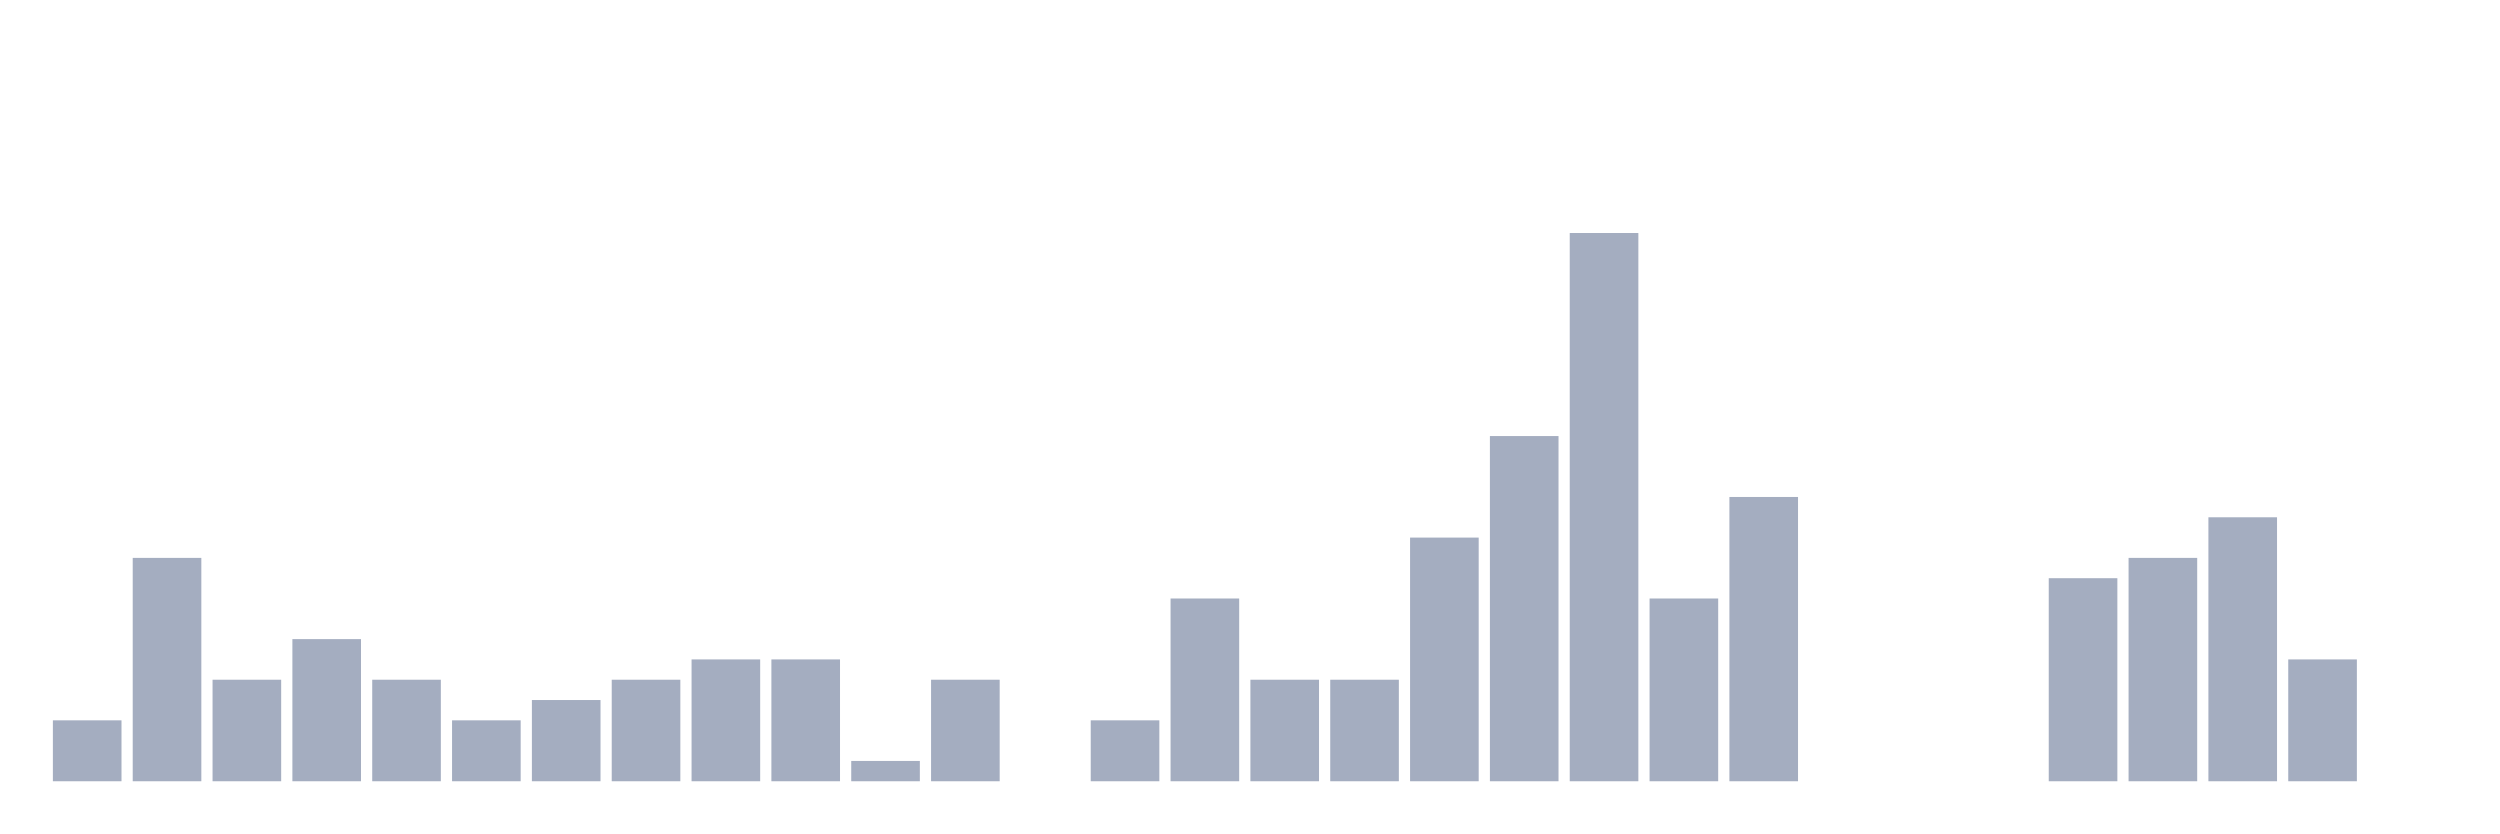
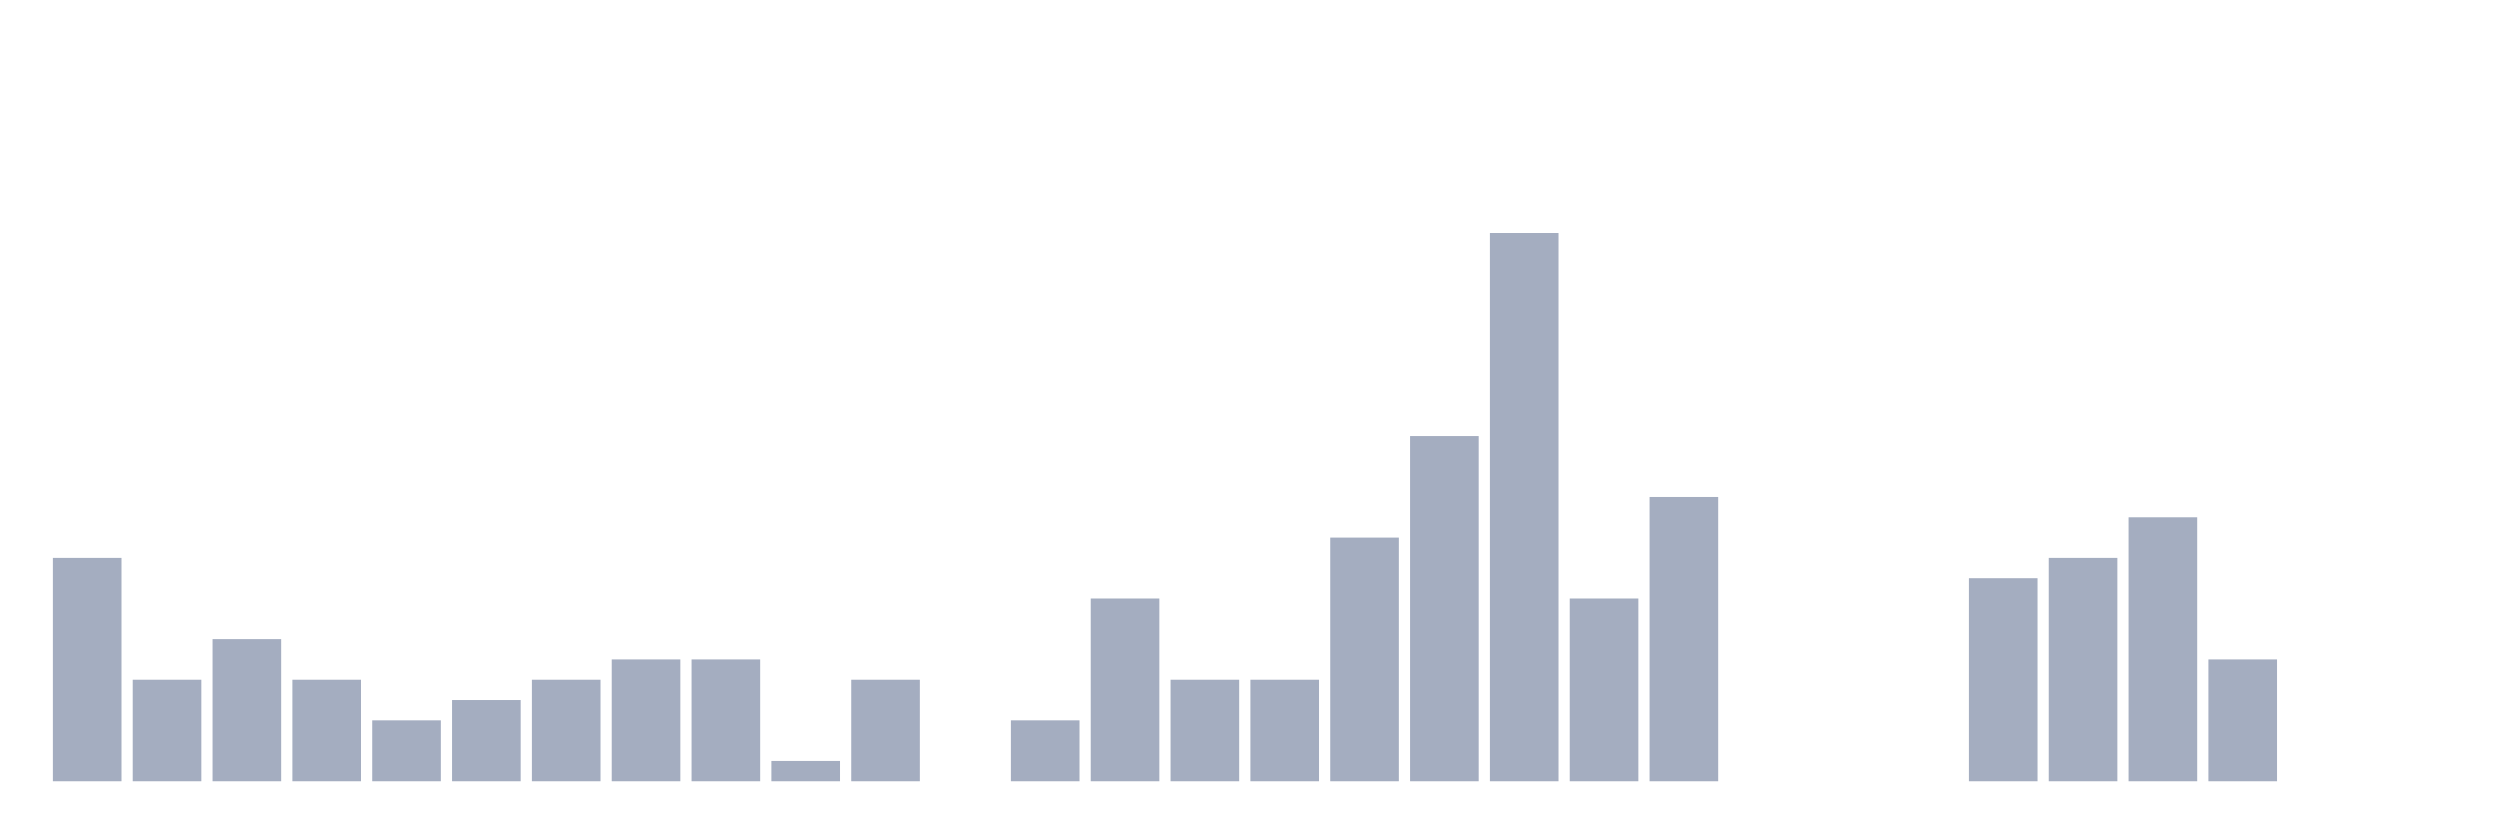
<svg xmlns="http://www.w3.org/2000/svg" viewBox="0 0 480 160">
  <g transform="translate(10,10)">
-     <rect class="bar" x="0.153" width="13.175" y="128.304" height="11.696" fill="rgb(164,173,192)" />
-     <rect class="bar" x="15.482" width="13.175" y="97.115" height="42.885" fill="rgb(164,173,192)" />
-     <rect class="bar" x="30.81" width="13.175" y="120.507" height="19.493" fill="rgb(164,173,192)" />
-     <rect class="bar" x="46.138" width="13.175" y="112.71" height="27.29" fill="rgb(164,173,192)" />
-     <rect class="bar" x="61.466" width="13.175" y="120.507" height="19.493" fill="rgb(164,173,192)" />
-     <rect class="bar" x="76.794" width="13.175" y="128.304" height="11.696" fill="rgb(164,173,192)" />
-     <rect class="bar" x="92.123" width="13.175" y="124.405" height="15.595" fill="rgb(164,173,192)" />
-     <rect class="bar" x="107.451" width="13.175" y="120.507" height="19.493" fill="rgb(164,173,192)" />
+     <rect class="bar" x="0.153" width="13.175" y="97.115" height="42.885" fill="rgb(164,173,192)" />
+     <rect class="bar" x="15.482" width="13.175" y="120.507" height="19.493" fill="rgb(164,173,192)" />
+     <rect class="bar" x="30.81" width="13.175" y="112.71" height="27.29" fill="rgb(164,173,192)" />
+     <rect class="bar" x="46.138" width="13.175" y="120.507" height="19.493" fill="rgb(164,173,192)" />
+     <rect class="bar" x="61.466" width="13.175" y="128.304" height="11.696" fill="rgb(164,173,192)" />
+     <rect class="bar" x="76.794" width="13.175" y="124.405" height="15.595" fill="rgb(164,173,192)" />
+     <rect class="bar" x="92.123" width="13.175" y="120.507" height="19.493" fill="rgb(164,173,192)" />
+     <rect class="bar" x="107.451" width="13.175" y="116.608" height="23.392" fill="rgb(164,173,192)" />
    <rect class="bar" x="122.779" width="13.175" y="116.608" height="23.392" fill="rgb(164,173,192)" />
-     <rect class="bar" x="138.107" width="13.175" y="116.608" height="23.392" fill="rgb(164,173,192)" />
-     <rect class="bar" x="153.436" width="13.175" y="136.101" height="3.899" fill="rgb(164,173,192)" />
-     <rect class="bar" x="168.764" width="13.175" y="120.507" height="19.493" fill="rgb(164,173,192)" />
-     <rect class="bar" x="184.092" width="13.175" y="140" height="0" fill="rgb(164,173,192)" />
-     <rect class="bar" x="199.42" width="13.175" y="128.304" height="11.696" fill="rgb(164,173,192)" />
-     <rect class="bar" x="214.748" width="13.175" y="104.912" height="35.088" fill="rgb(164,173,192)" />
+     <rect class="bar" x="138.107" width="13.175" y="136.101" height="3.899" fill="rgb(164,173,192)" />
+     <rect class="bar" x="153.436" width="13.175" y="120.507" height="19.493" fill="rgb(164,173,192)" />
+     <rect class="bar" x="168.764" width="13.175" y="140" height="0" fill="rgb(164,173,192)" />
+     <rect class="bar" x="184.092" width="13.175" y="128.304" height="11.696" fill="rgb(164,173,192)" />
+     <rect class="bar" x="199.42" width="13.175" y="104.912" height="35.088" fill="rgb(164,173,192)" />
+     <rect class="bar" x="214.748" width="13.175" y="120.507" height="19.493" fill="rgb(164,173,192)" />
    <rect class="bar" x="230.077" width="13.175" y="120.507" height="19.493" fill="rgb(164,173,192)" />
-     <rect class="bar" x="245.405" width="13.175" y="120.507" height="19.493" fill="rgb(164,173,192)" />
-     <rect class="bar" x="260.733" width="13.175" y="93.216" height="46.784" fill="rgb(164,173,192)" />
-     <rect class="bar" x="276.061" width="13.175" y="73.723" height="66.277" fill="rgb(164,173,192)" />
-     <rect class="bar" x="291.39" width="13.175" y="34.737" height="105.263" fill="rgb(164,173,192)" />
-     <rect class="bar" x="306.718" width="13.175" y="104.912" height="35.088" fill="rgb(164,173,192)" />
-     <rect class="bar" x="322.046" width="13.175" y="85.419" height="54.581" fill="rgb(164,173,192)" />
+     <rect class="bar" x="245.405" width="13.175" y="93.216" height="46.784" fill="rgb(164,173,192)" />
+     <rect class="bar" x="260.733" width="13.175" y="73.723" height="66.277" fill="rgb(164,173,192)" />
+     <rect class="bar" x="276.061" width="13.175" y="34.737" height="105.263" fill="rgb(164,173,192)" />
+     <rect class="bar" x="291.39" width="13.175" y="104.912" height="35.088" fill="rgb(164,173,192)" />
+     <rect class="bar" x="306.718" width="13.175" y="85.419" height="54.581" fill="rgb(164,173,192)" />
+     <rect class="bar" x="322.046" width="13.175" y="140" height="0" fill="rgb(164,173,192)" />
    <rect class="bar" x="337.374" width="13.175" y="140" height="0" fill="rgb(164,173,192)" />
    <rect class="bar" x="352.702" width="13.175" y="140" height="0" fill="rgb(164,173,192)" />
-     <rect class="bar" x="368.031" width="13.175" y="140" height="0" fill="rgb(164,173,192)" />
-     <rect class="bar" x="383.359" width="13.175" y="101.014" height="38.986" fill="rgb(164,173,192)" />
-     <rect class="bar" x="398.687" width="13.175" y="97.115" height="42.885" fill="rgb(164,173,192)" />
-     <rect class="bar" x="414.015" width="13.175" y="89.318" height="50.682" fill="rgb(164,173,192)" />
-     <rect class="bar" x="429.344" width="13.175" y="116.608" height="23.392" fill="rgb(164,173,192)" />
+     <rect class="bar" x="368.031" width="13.175" y="101.014" height="38.986" fill="rgb(164,173,192)" />
+     <rect class="bar" x="383.359" width="13.175" y="97.115" height="42.885" fill="rgb(164,173,192)" />
+     <rect class="bar" x="398.687" width="13.175" y="89.318" height="50.682" fill="rgb(164,173,192)" />
+     <rect class="bar" x="414.015" width="13.175" y="116.608" height="23.392" fill="rgb(164,173,192)" />
+     <rect class="bar" x="429.344" width="13.175" y="140" height="0" fill="rgb(164,173,192)" />
    <rect class="bar" x="444.672" width="13.175" y="140" height="0" fill="rgb(164,173,192)" />
  </g>
</svg>
